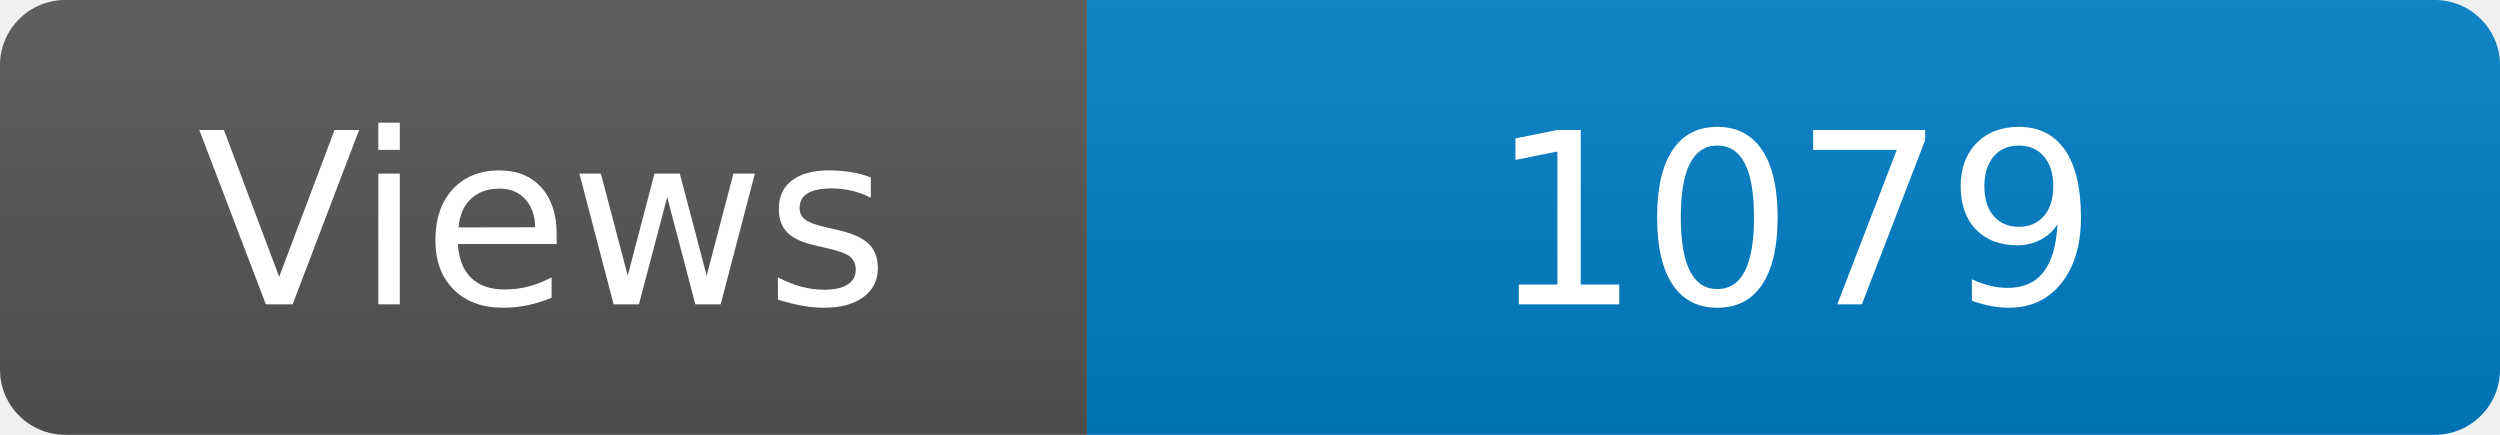
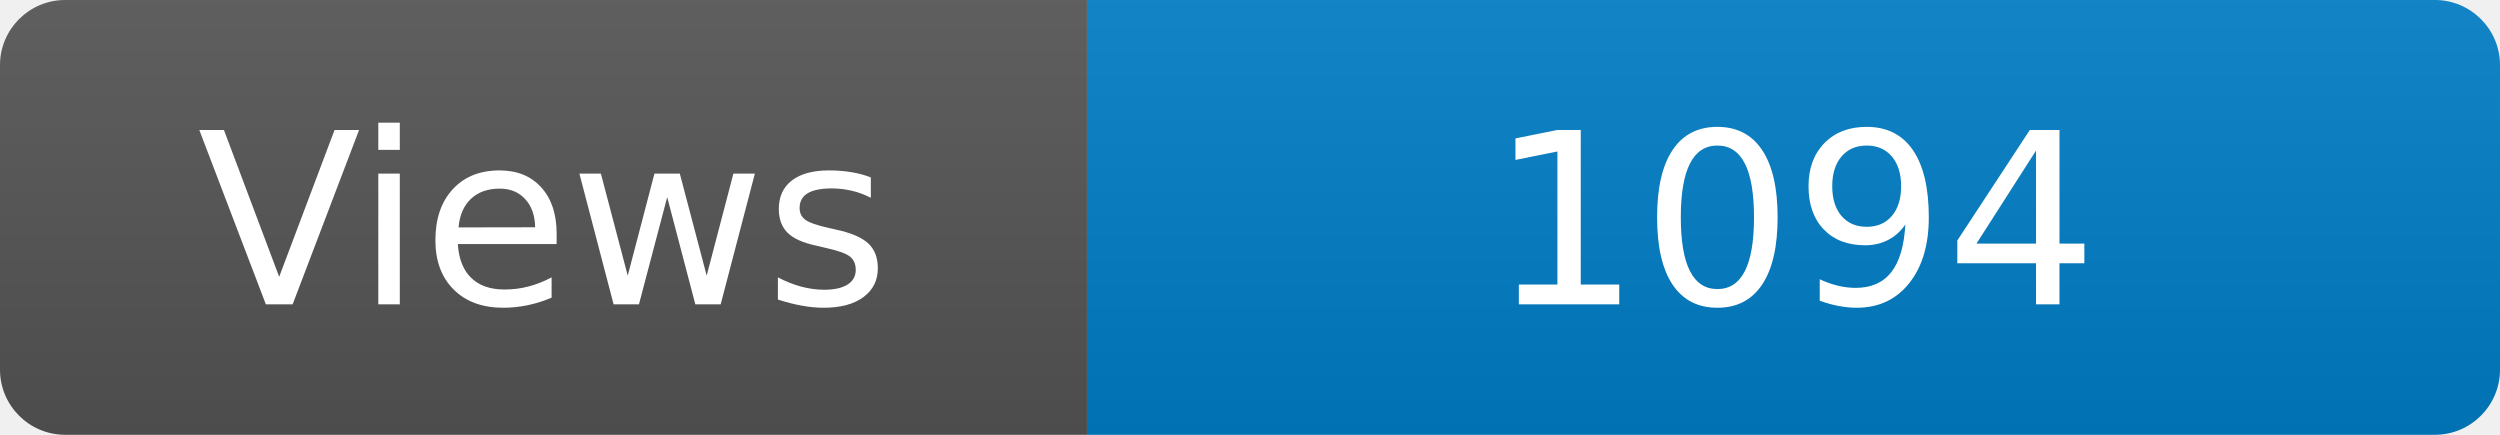
<svg xmlns="http://www.w3.org/2000/svg" width="115" height="20" role="img" aria-label="Maintained?: yes">
  <linearGradient id="s" x2="0" y2="100%">
    <stop offset="0" stop-color="#bbb" stop-opacity=".1" />
    <stop offset="1" stop-opacity=".1" />
  </linearGradient>
  <clipPath id="r">
    <rect width="115" height="20" rx="3" fill="#fff" />
  </clipPath>
  <g clip-path="url(#r)">
    <rect width="50" height="20" fill="#555" />
    <rect x="50" width="160" height="20" fill="#007ec6" />
    <rect width="115" height="20" fill="url(#s)" />
  </g>
  <g fill="#fff" text-anchor="middle" font-family="Verdana,Geneva,DejaVu Sans,sans-serif" font-size="110">
    <text x="250" y="140" transform="scale(.1)" fill="#fff">Views</text>
-     <text x="825" y="140" transform="scale(.1)" fill="#fff">1079</text>
+     <text x="825" y="140" transform="scale(.1)" fill="#fff">1094</text>
  </g>
</svg>
